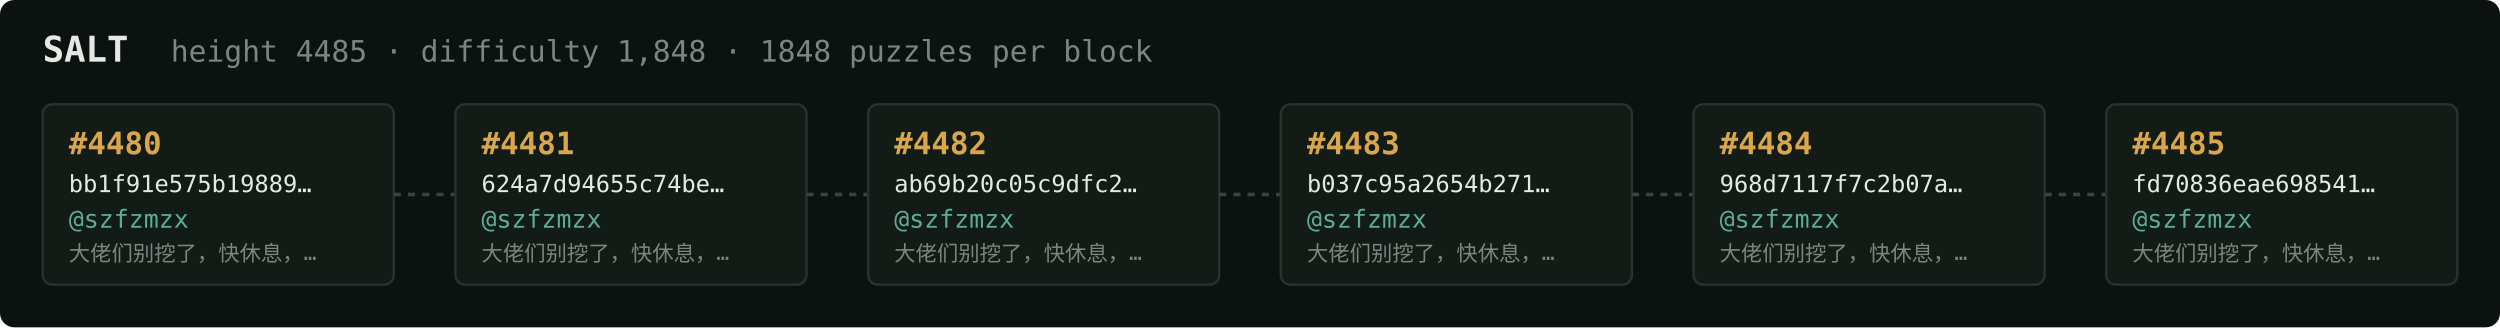
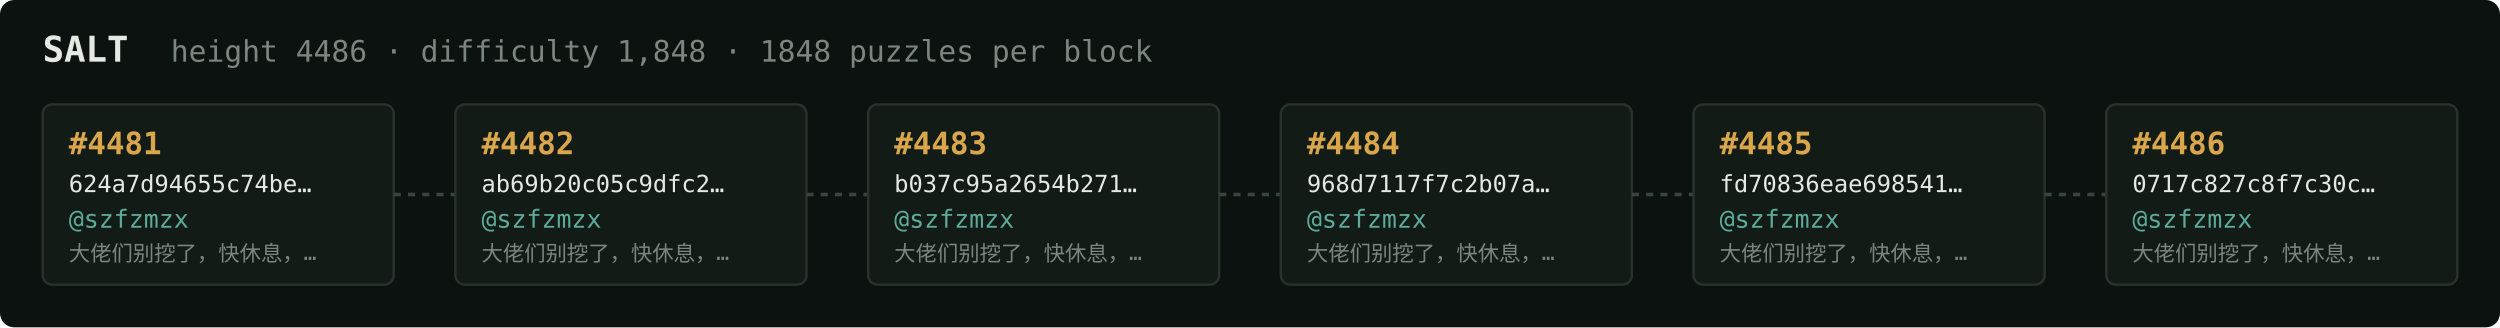
<svg xmlns="http://www.w3.org/2000/svg" width="1054" height="138" viewBox="0 0 1054 138" font-family="ui-monospace,SFMono-Regular,Menlo,monospace">
  <rect fill="#0c1210" width="1054" height="138" rx="6" />
  <text x="18" y="26" fill="#e5e9e3" font-size="15" font-weight="700">SALT</text>
-   <text x="72" y="26" fill="#7a867f" font-size="12.5">height 4485 · difficulty 1,848 · 1848 puzzles per block</text>
+   <text x="72" y="26" fill="#7a867f" font-size="12.5">height 4486 · difficulty 1,848 · 1848 puzzles per block</text>
  <rect x="18" y="44" width="148" height="76" rx="4" fill="#131b17" stroke="#28332e" stroke-width="1" />
-   <text x="29" y="65" fill="#d9a64c" font-size="13" font-weight="700">#4480</text>
-   <text x="29" y="81" fill="#e5e9e3" font-size="10">bb1f91e575b19889…</text>
+   <text x="29" y="65" fill="#d9a64c" font-size="13" font-weight="700">#4481</text>
+   <text x="29" y="81" fill="#e5e9e3" font-size="10">624a7d94655c74be…</text>
  <text x="29" y="96" fill="#5cab9b" font-size="10.5">@szfzmzx</text>
  <text x="29" y="110" fill="#7a867f" font-size="9">大佬们别挖了，快休息，…</text>
  <line x1="166" y1="82.0" x2="192" y2="82.0" stroke="#38443e" stroke-width="1.5" stroke-dasharray="3 3" />
  <rect x="192" y="44" width="148" height="76" rx="4" fill="#131b17" stroke="#28332e" stroke-width="1" />
-   <text x="203" y="65" fill="#d9a64c" font-size="13" font-weight="700">#4481</text>
-   <text x="203" y="81" fill="#e5e9e3" font-size="10">624a7d94655c74be…</text>
+   <text x="203" y="65" fill="#d9a64c" font-size="13" font-weight="700">#4482</text>
+   <text x="203" y="81" fill="#e5e9e3" font-size="10">ab69b20c05c9dfc2…</text>
  <text x="203" y="96" fill="#5cab9b" font-size="10.5">@szfzmzx</text>
  <text x="203" y="110" fill="#7a867f" font-size="9">大佬们别挖了，快休息，…</text>
  <line x1="340" y1="82.0" x2="366" y2="82.0" stroke="#38443e" stroke-width="1.5" stroke-dasharray="3 3" />
  <rect x="366" y="44" width="148" height="76" rx="4" fill="#131b17" stroke="#28332e" stroke-width="1" />
-   <text x="377" y="65" fill="#d9a64c" font-size="13" font-weight="700">#4482</text>
-   <text x="377" y="81" fill="#e5e9e3" font-size="10">ab69b20c05c9dfc2…</text>
+   <text x="377" y="65" fill="#d9a64c" font-size="13" font-weight="700">#4483</text>
+   <text x="377" y="81" fill="#e5e9e3" font-size="10">b037c95a2654b271…</text>
  <text x="377" y="96" fill="#5cab9b" font-size="10.5">@szfzmzx</text>
  <text x="377" y="110" fill="#7a867f" font-size="9">大佬们别挖了，快休息，…</text>
  <line x1="514" y1="82.0" x2="540" y2="82.0" stroke="#38443e" stroke-width="1.5" stroke-dasharray="3 3" />
  <rect x="540" y="44" width="148" height="76" rx="4" fill="#131b17" stroke="#28332e" stroke-width="1" />
-   <text x="551" y="65" fill="#d9a64c" font-size="13" font-weight="700">#4483</text>
-   <text x="551" y="81" fill="#e5e9e3" font-size="10">b037c95a2654b271…</text>
+   <text x="551" y="65" fill="#d9a64c" font-size="13" font-weight="700">#4484</text>
+   <text x="551" y="81" fill="#e5e9e3" font-size="10">968d7117f7c2b07a…</text>
  <text x="551" y="96" fill="#5cab9b" font-size="10.5">@szfzmzx</text>
  <text x="551" y="110" fill="#7a867f" font-size="9">大佬们别挖了，快休息，…</text>
  <line x1="688" y1="82.0" x2="714" y2="82.0" stroke="#38443e" stroke-width="1.5" stroke-dasharray="3 3" />
  <rect x="714" y="44" width="148" height="76" rx="4" fill="#131b17" stroke="#28332e" stroke-width="1" />
-   <text x="725" y="65" fill="#d9a64c" font-size="13" font-weight="700">#4484</text>
-   <text x="725" y="81" fill="#e5e9e3" font-size="10">968d7117f7c2b07a…</text>
+   <text x="725" y="65" fill="#d9a64c" font-size="13" font-weight="700">#4485</text>
+   <text x="725" y="81" fill="#e5e9e3" font-size="10">fd70836eae698541…</text>
  <text x="725" y="96" fill="#5cab9b" font-size="10.5">@szfzmzx</text>
  <text x="725" y="110" fill="#7a867f" font-size="9">大佬们别挖了，快休息，…</text>
  <line x1="862" y1="82.0" x2="888" y2="82.0" stroke="#38443e" stroke-width="1.5" stroke-dasharray="3 3" />
  <rect x="888" y="44" width="148" height="76" rx="4" fill="#131b17" stroke="#28332e" stroke-width="1" />
-   <text x="899" y="65" fill="#d9a64c" font-size="13" font-weight="700">#4485</text>
-   <text x="899" y="81" fill="#e5e9e3" font-size="10">fd70836eae698541…</text>
+   <text x="899" y="65" fill="#d9a64c" font-size="13" font-weight="700">#4486</text>
+   <text x="899" y="81" fill="#e5e9e3" font-size="10">0717c827c8f7c30c…</text>
  <text x="899" y="96" fill="#5cab9b" font-size="10.5">@szfzmzx</text>
  <text x="899" y="110" fill="#7a867f" font-size="9">大佬们别挖了，快休息，…</text>
</svg>
